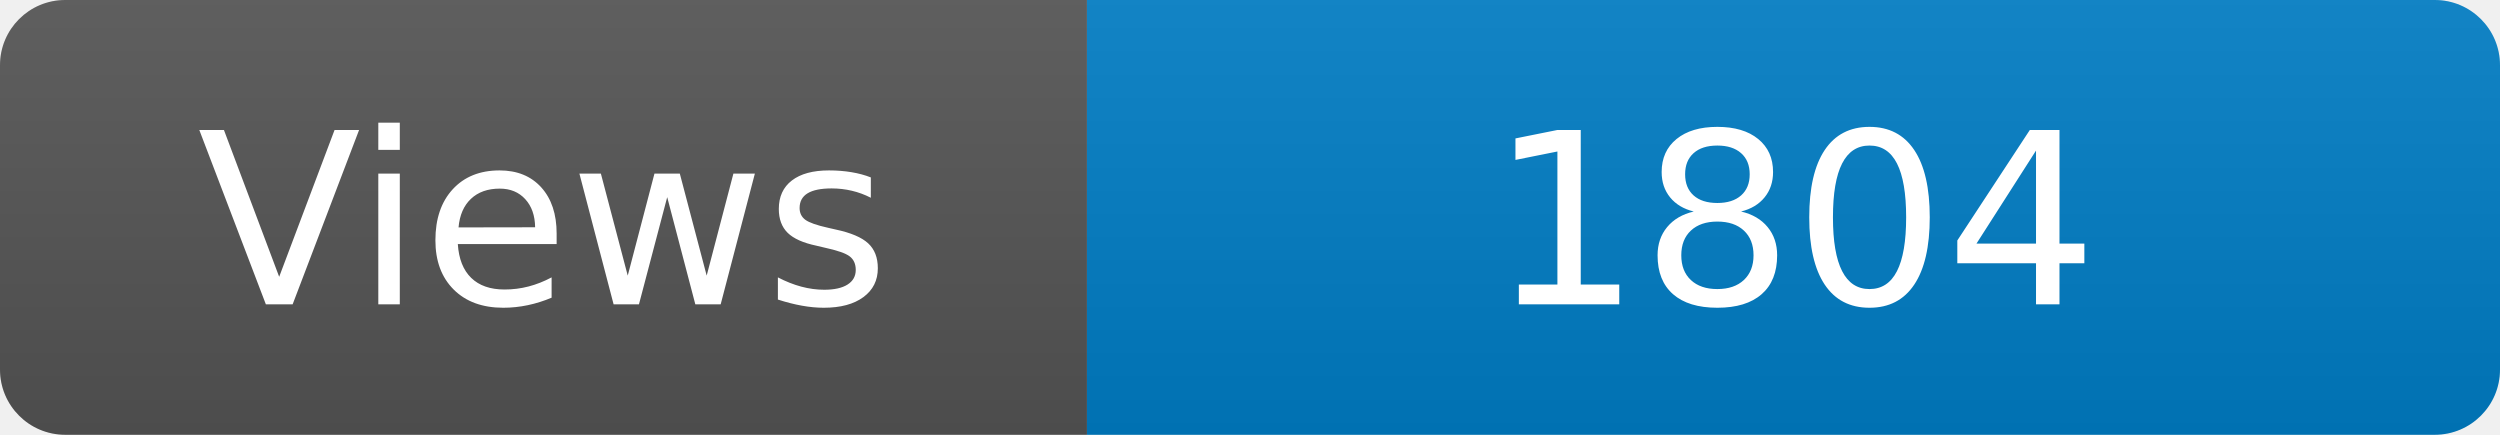
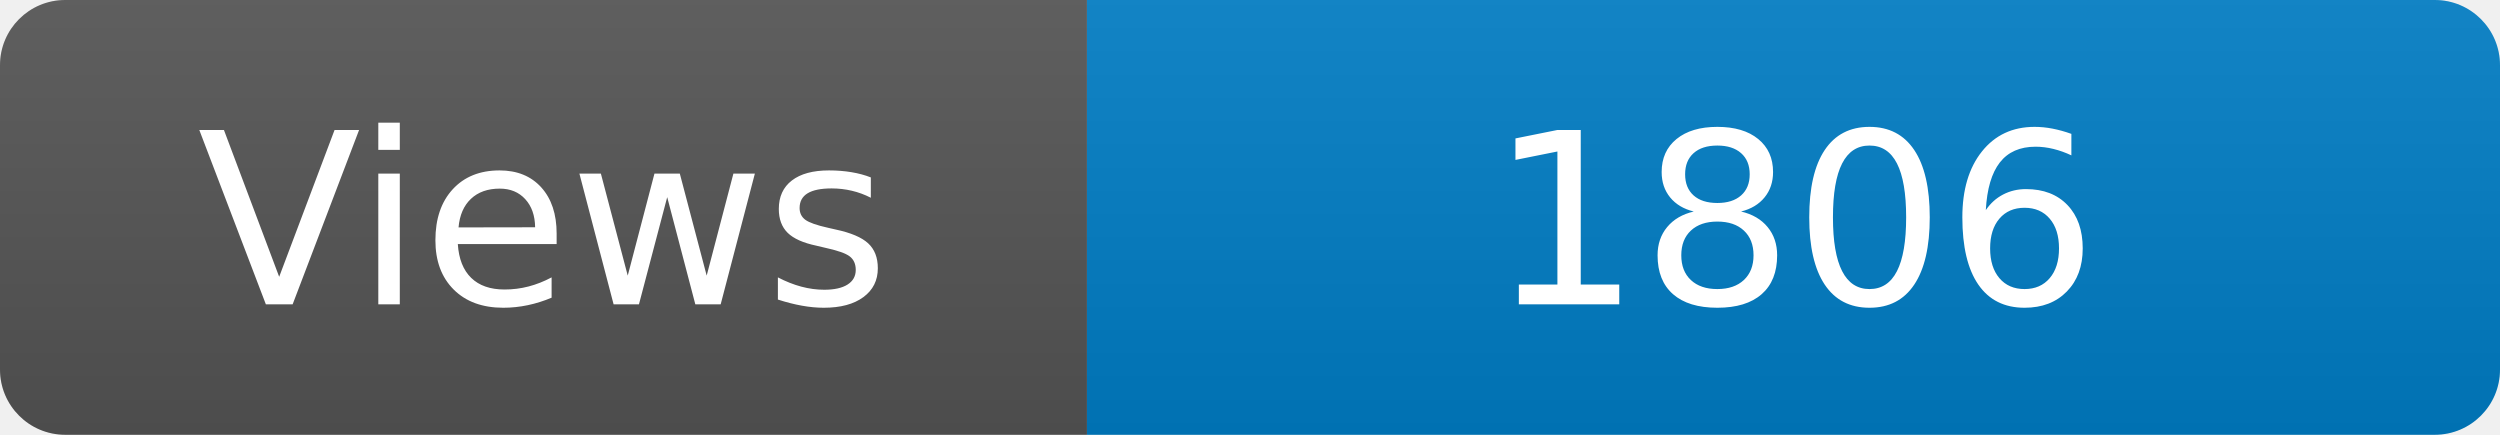
<svg xmlns="http://www.w3.org/2000/svg" width="115" height="20" role="img" aria-label="Maintained?: yes">
  <linearGradient id="s" x2="0" y2="100%">
    <stop offset="0" stop-color="#bbb" stop-opacity=".1" />
    <stop offset="1" stop-opacity=".1" />
  </linearGradient>
  <clipPath id="r">
    <rect width="115" height="20" rx="3" fill="#fff" />
  </clipPath>
  <g clip-path="url(#r)">
    <rect width="50" height="20" fill="#555" />
    <rect x="50" width="160" height="20" fill="#007ec6" />
    <rect width="115" height="20" fill="url(#s)" />
  </g>
  <g fill="#fff" text-anchor="middle" font-family="Verdana,Geneva,DejaVu Sans,sans-serif" font-size="110">
    <text x="250" y="140" transform="scale(.1)" fill="#fff">Views</text>
-     <text x="825" y="140" transform="scale(.1)" fill="#fff">1804</text>
+     <text x="825" y="140" transform="scale(.1)" fill="#fff">1806</text>
  </g>
</svg>
